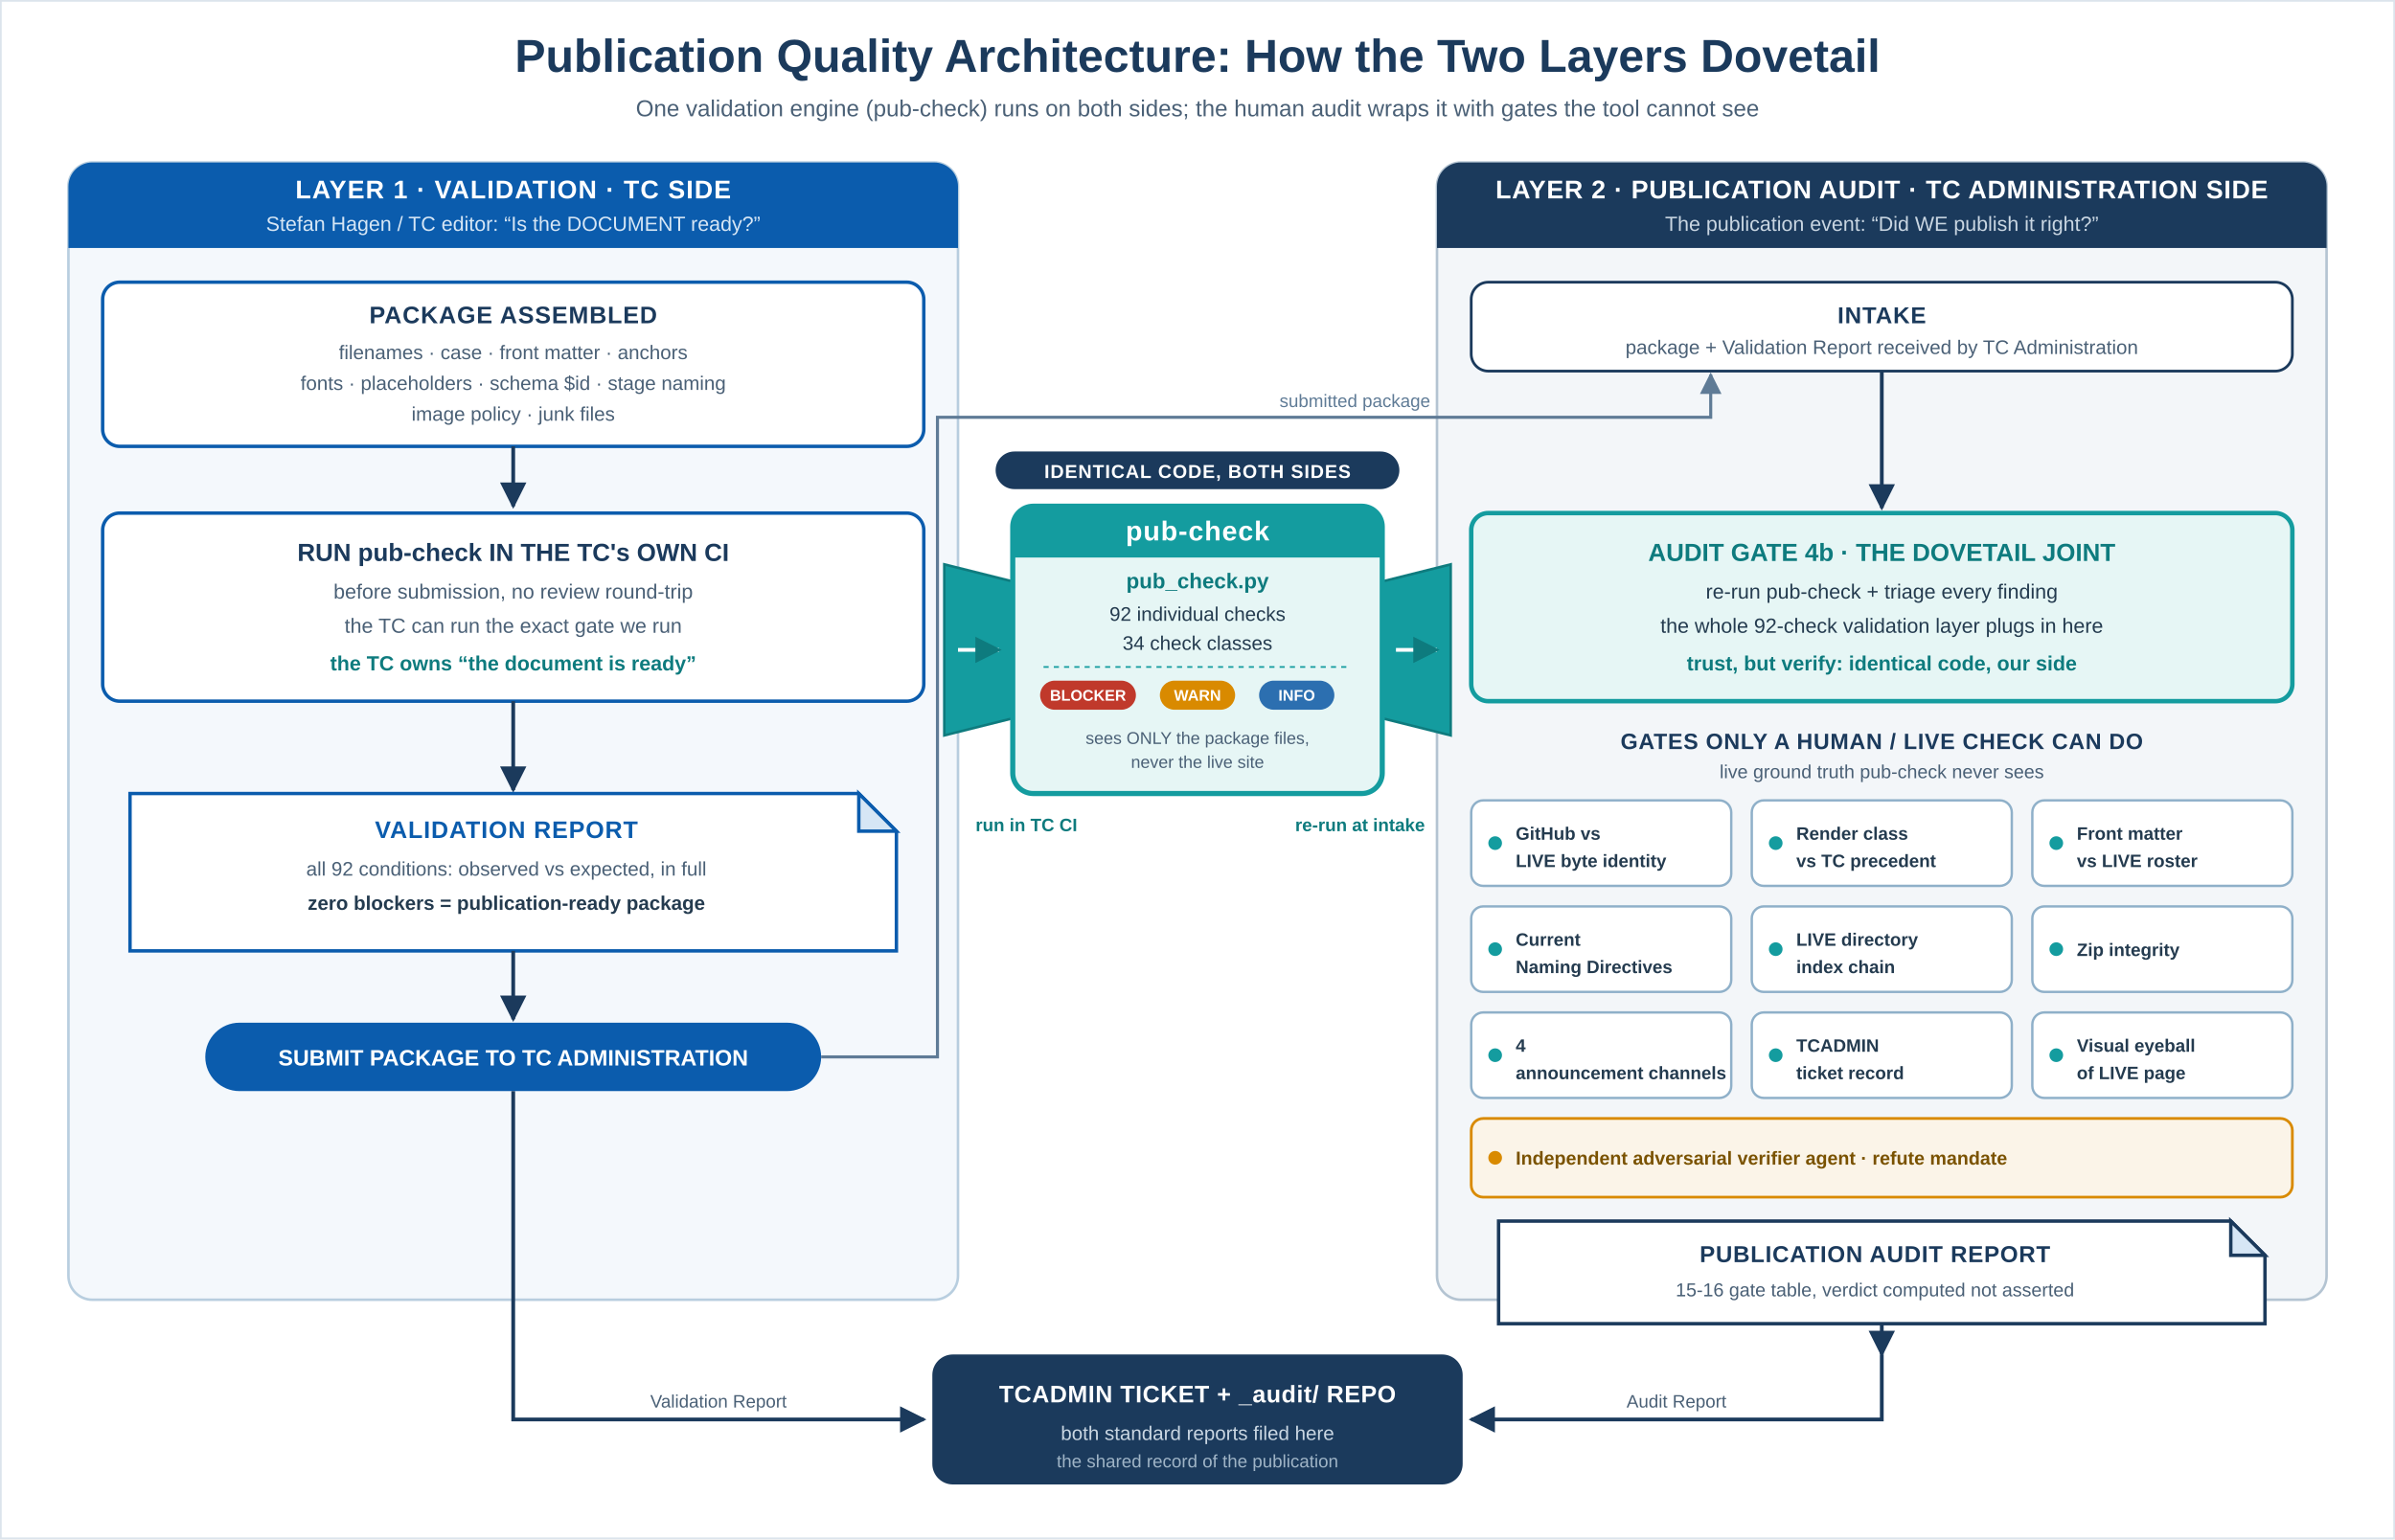
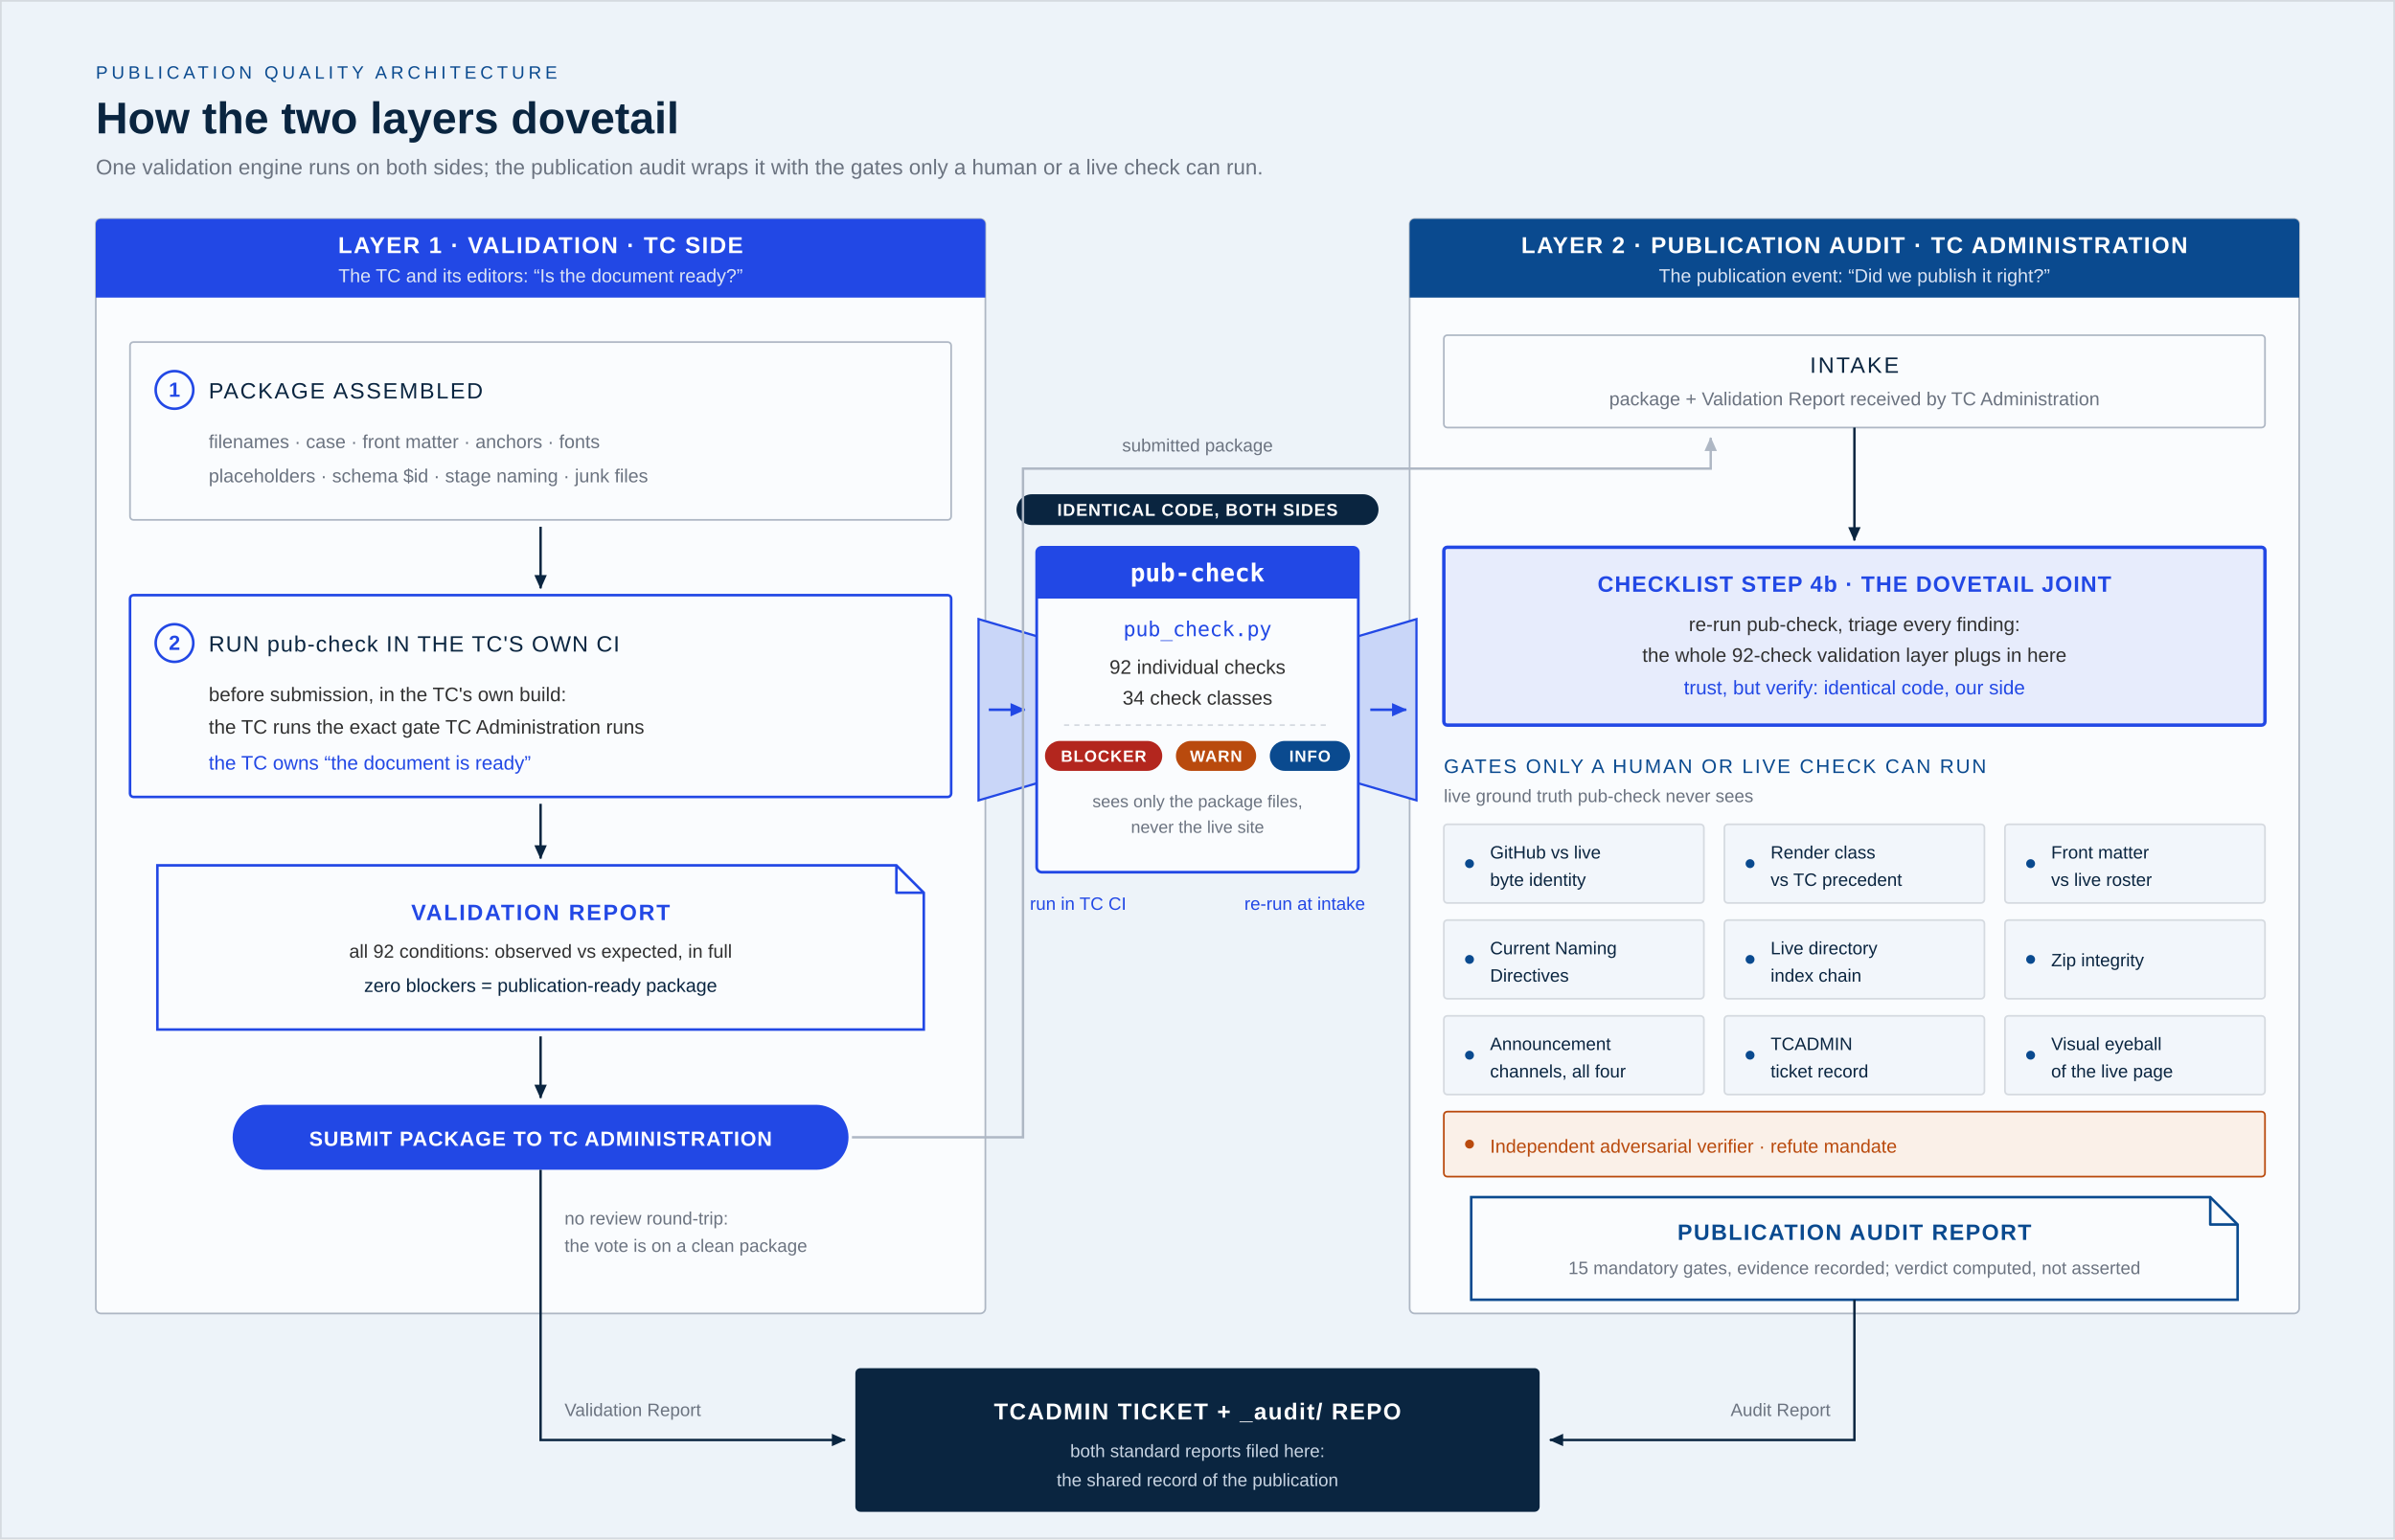
- <svg xmlns="http://www.w3.org/2000/svg" width="1400" height="900" viewBox="0 0 1400 900" font-family="Arial, Helvetica, sans-serif">
+ <svg xmlns="http://www.w3.org/2000/svg" width="1400" height="900" viewBox="0 0 1400 900" font-family="Poppins, 'Helvetica Neue', Arial, sans-serif">
  <defs>
-     <marker id="arrN" viewBox="0 0 10 10" refX="9" refY="5" markerWidth="7" markerHeight="7" orient="auto-start-reverse">
-       <path d="M0,0 L10,5 L0,10 z" fill="#1B3A5C" />
+     <marker id="aInk" viewBox="0 0 10 10" refX="8.5" refY="5" markerWidth="6.5" markerHeight="6.5" orient="auto-start-reverse">
+       <path d="M0,1 L9,5 L0,9 z" fill="#0a2540" />
    </marker>
-     <marker id="arrT" viewBox="0 0 10 10" refX="9" refY="5" markerWidth="7" markerHeight="7" orient="auto-start-reverse">
-       <path d="M0,0 L10,5 L0,10 z" fill="#0E7B7E" />
+     <marker id="aAcc" viewBox="0 0 10 10" refX="8.5" refY="5" markerWidth="6.5" markerHeight="6.5" orient="auto-start-reverse">
+       <path d="M0,1 L9,5 L0,9 z" fill="#2248e5" />
    </marker>
-     <marker id="arrB" viewBox="0 0 10 10" refX="9" refY="5" markerWidth="7" markerHeight="7" orient="auto-start-reverse">
-       <path d="M0,0 L10,5 L0,10 z" fill="#0B5CAD" />
+     <marker id="aNavy" viewBox="0 0 10 10" refX="8.5" refY="5" markerWidth="6.5" markerHeight="6.5" orient="auto-start-reverse">
+       <path d="M0,1 L9,5 L0,9 z" fill="#0a4a8f" />
    </marker>
-     <marker id="arrG" viewBox="0 0 10 10" refX="9" refY="5" markerWidth="7" markerHeight="7" orient="auto-start-reverse">
-       <path d="M0,0 L10,5 L0,10 z" fill="#B7C6D2" />
+     <marker id="aMut" viewBox="0 0 10 10" refX="8.5" refY="5" markerWidth="6.5" markerHeight="6.5" orient="auto-start-reverse">
+       <path d="M0,1 L9,5 L0,9 z" fill="#aeb7c4" />
    </marker>
-     <marker id="arrW" viewBox="0 0 10 10" refX="9" refY="5" markerWidth="7" markerHeight="7" orient="auto-start-reverse">
-       <path d="M0,0 L10,5 L0,10 z" fill="#FFFFFF" />
+     <marker id="aGood" viewBox="0 0 10 10" refX="8.5" refY="5" markerWidth="6.5" markerHeight="6.5" orient="auto-start-reverse">
+       <path d="M0,1 L9,5 L0,9 z" fill="#15803d" />
    </marker>
-     <marker id="arrSL" viewBox="0 0 10 10" refX="9" refY="5" markerWidth="7" markerHeight="7" orient="auto-start-reverse">
-       <path d="M0,0 L10,5 L0,10 z" fill="#5F7B96" />
+     <marker id="aRed" viewBox="0 0 10 10" refX="8.5" refY="5" markerWidth="6.5" markerHeight="6.5" orient="auto-start-reverse">
+       <path d="M0,1 L9,5 L0,9 z" fill="#b3261e" />
    </marker>
  </defs>
-   <rect x="0" y="0" width="1400" height="900" fill="#FFFFFF" />
-   <rect x="0.5" y="0.5" width="1399" height="899" fill="none" stroke="#DCE4EC" stroke-width="1" />
-   <text x="700.0" y="42" font-family="Arial, Helvetica, sans-serif" font-size="27" font-weight="bold" fill="#1B3A5C" text-anchor="middle">Publication Quality Architecture: How the Two Layers Dovetail</text>
-   <text x="700.0" y="68" font-family="Arial, Helvetica, sans-serif" font-size="13.5" font-weight="normal" fill="#4A6076" text-anchor="middle">One validation engine (pub-check) runs on both sides; the human audit wraps it with gates the tool cannot see</text>
-   <rect x="40" y="95" width="520" height="665" rx="14" ry="14" fill="#F4F8FC" stroke="#B8CEDF" stroke-width="1.5" />
-   <rect x="840" y="95" width="520" height="665" rx="14" ry="14" fill="#F3F6F9" stroke="#B4C4D2" stroke-width="1.5" />
-   <path d="M54,95 H546 A14,14 0 0 1 560,109 V145 H40 V109 A14,14 0 0 1 54,95 Z" fill="#0B5CAD" />
-   <text x="300" y="116" font-family="Arial, Helvetica, sans-serif" font-size="15" font-weight="bold" fill="#FFFFFF" text-anchor="middle" letter-spacing="0.6">LAYER 1  ·  VALIDATION  ·  TC SIDE</text>
-   <text x="300" y="135" font-family="Arial, Helvetica, sans-serif" font-size="12" font-weight="normal" fill="#D6E6F5" text-anchor="middle">Stefan Hagen / TC editor:  “Is the DOCUMENT ready?”</text>
-   <path d="M854,95 H1346 A14,14 0 0 1 1360,109 V145 H840 V109 A14,14 0 0 1 854,95 Z" fill="#1B3A5C" />
-   <text x="1100" y="116" font-family="Arial, Helvetica, sans-serif" font-size="15" font-weight="bold" fill="#FFFFFF" text-anchor="middle" letter-spacing="0.4">LAYER 2  ·  PUBLICATION AUDIT  ·  TC ADMINISTRATION SIDE</text>
-   <text x="1100" y="135" font-family="Arial, Helvetica, sans-serif" font-size="12" font-weight="normal" fill="#C9D6E2" text-anchor="middle">The publication event: “Did WE publish it right?”</text>
-   <rect x="60" y="165" width="480" height="96" rx="10" ry="10" fill="#FFFFFF" stroke="#0B5CAD" stroke-width="2" />
-   <text x="300" y="189" font-family="Arial, Helvetica, sans-serif" font-size="14" font-weight="bold" fill="#1B3A5C" text-anchor="middle" letter-spacing="0.5">PACKAGE ASSEMBLED</text>
-   <text x="300" y="210" font-family="Arial, Helvetica, sans-serif" font-size="11.5" font-weight="normal" fill="#4A6076" text-anchor="middle">filenames  ·  case  ·  front matter  ·  anchors</text>
-   <text x="300" y="228" font-family="Arial, Helvetica, sans-serif" font-size="11.5" font-weight="normal" fill="#4A6076" text-anchor="middle">fonts  ·  placeholders  ·  schema $id  ·  stage naming</text>
-   <text x="300" y="246" font-family="Arial, Helvetica, sans-serif" font-size="11.5" font-weight="normal" fill="#4A6076" text-anchor="middle">image policy  ·  junk files</text>
-   <line x1="300" y1="261" x2="300" y2="296" stroke="#1B3A5C" stroke-width="2.2" marker-end="url(#arrN)" />
-   <rect x="60" y="300" width="480" height="110" rx="10" ry="10" fill="#FFFFFF" stroke="#0B5CAD" stroke-width="2" />
-   <text x="300" y="328" font-family="Arial, Helvetica, sans-serif" font-size="14.5" font-weight="bold" fill="#1B3A5C" text-anchor="middle">RUN pub-check IN THE TC's OWN CI</text>
-   <text x="300" y="350" font-family="Arial, Helvetica, sans-serif" font-size="12" font-weight="normal" fill="#4A6076" text-anchor="middle">before submission, no review round-trip</text>
-   <text x="300" y="370" font-family="Arial, Helvetica, sans-serif" font-size="12" font-weight="normal" fill="#4A6076" text-anchor="middle">the TC can run the exact gate we run</text>
-   <text x="300" y="392" font-family="Arial, Helvetica, sans-serif" font-size="12" font-weight="bold" fill="#0E7B7E" text-anchor="middle">the TC owns “the document is ready”</text>
-   <line x1="300" y1="410" x2="300" y2="462" stroke="#1B3A5C" stroke-width="2.2" marker-end="url(#arrN)" />
-   <path d="M76,464 H502 L524,486 V556 H76 Z" fill="#FFFFFF" stroke="#0B5CAD" stroke-width="2" />
-   <path d="M502,464 L524,486 H502 Z" fill="#D6E6F5" stroke="#0B5CAD" stroke-width="2" />
-   <text x="296" y="490" font-family="Arial, Helvetica, sans-serif" font-size="14" font-weight="bold" fill="#0B5CAD" text-anchor="middle" letter-spacing="0.5">VALIDATION REPORT</text>
-   <text x="296" y="512" font-family="Arial, Helvetica, sans-serif" font-size="11.5" font-weight="normal" fill="#4A6076" text-anchor="middle">all 92 conditions: observed vs expected, in full</text>
-   <text x="296" y="532" font-family="Arial, Helvetica, sans-serif" font-size="11.5" font-weight="bold" fill="#243B4F" text-anchor="middle">zero blockers  =  publication-ready package</text>
-   <line x1="300" y1="556" x2="300" y2="596" stroke="#1B3A5C" stroke-width="2.2" marker-end="url(#arrN)" />
-   <rect x="120" y="598" width="360" height="40" rx="20" ry="20" fill="#0B5CAD" />
-   <text x="300" y="623" font-family="Arial, Helvetica, sans-serif" font-size="13" font-weight="bold" fill="#FFFFFF" text-anchor="middle">SUBMIT PACKAGE TO TC ADMINISTRATION</text>
-   <rect x="860" y="165" width="480" height="52" rx="10" ry="10" fill="#FFFFFF" stroke="#1B3A5C" stroke-width="1.6" />
-   <text x="1100" y="189" font-family="Arial, Helvetica, sans-serif" font-size="13.5" font-weight="bold" fill="#1B3A5C" text-anchor="middle" letter-spacing="0.5">INTAKE</text>
-   <text x="1100" y="207" font-family="Arial, Helvetica, sans-serif" font-size="11.5" font-weight="normal" fill="#4A6076" text-anchor="middle">package + Validation Report received by TC Administration</text>
-   <line x1="1100" y1="217" x2="1100" y2="297" stroke="#1B3A5C" stroke-width="2.2" marker-end="url(#arrN)" />
-   <rect x="860" y="300" width="480" height="110" rx="10" ry="10" fill="#E6F6F5" stroke="#149C9F" stroke-width="2.6" />
-   <text x="1100" y="328" font-family="Arial, Helvetica, sans-serif" font-size="14.5" font-weight="bold" fill="#0E7B7E" text-anchor="middle">AUDIT GATE 4b  ·  THE DOVETAIL JOINT</text>
-   <text x="1100" y="350" font-family="Arial, Helvetica, sans-serif" font-size="12" font-weight="normal" fill="#243B4F" text-anchor="middle">re-run pub-check + triage every finding</text>
-   <text x="1100" y="370" font-family="Arial, Helvetica, sans-serif" font-size="12" font-weight="normal" fill="#243B4F" text-anchor="middle">the whole 92-check validation layer plugs in here</text>
-   <text x="1100" y="392" font-family="Arial, Helvetica, sans-serif" font-size="12" font-weight="bold" fill="#0E7B7E" text-anchor="middle">trust, but verify:  identical code, our side</text>
-   <text x="1100" y="438" font-family="Arial, Helvetica, sans-serif" font-size="13" font-weight="bold" fill="#1B3A5C" text-anchor="middle" letter-spacing="0.4">GATES ONLY A HUMAN / LIVE CHECK CAN DO</text>
-   <text x="1100" y="455" font-family="Arial, Helvetica, sans-serif" font-size="11" font-weight="normal" fill="#4A6076" text-anchor="middle">live ground truth pub-check never sees</text>
-   <rect x="860" y="468" width="152" height="50" rx="7" ry="7" fill="#FFFFFF" stroke="#8FB0C9" stroke-width="1.4" />
-   <circle cx="874" cy="493.0" r="4" fill="#149C9F" />
-   <text x="886" y="491.0" font-family="Arial, Helvetica, sans-serif" font-size="10.5" font-weight="bold" fill="#243B4F" text-anchor="start">GitHub vs</text>
-   <text x="886" y="507.0" font-family="Arial, Helvetica, sans-serif" font-size="10.5" font-weight="bold" fill="#243B4F" text-anchor="start">LIVE byte identity</text>
-   <rect x="1024" y="468" width="152" height="50" rx="7" ry="7" fill="#FFFFFF" stroke="#8FB0C9" stroke-width="1.4" />
-   <circle cx="1038" cy="493.0" r="4" fill="#149C9F" />
-   <text x="1050" y="491.0" font-family="Arial, Helvetica, sans-serif" font-size="10.5" font-weight="bold" fill="#243B4F" text-anchor="start">Render class</text>
-   <text x="1050" y="507.0" font-family="Arial, Helvetica, sans-serif" font-size="10.5" font-weight="bold" fill="#243B4F" text-anchor="start">vs TC precedent</text>
-   <rect x="1188" y="468" width="152" height="50" rx="7" ry="7" fill="#FFFFFF" stroke="#8FB0C9" stroke-width="1.4" />
-   <circle cx="1202" cy="493.0" r="4" fill="#149C9F" />
-   <text x="1214" y="491.0" font-family="Arial, Helvetica, sans-serif" font-size="10.5" font-weight="bold" fill="#243B4F" text-anchor="start">Front matter</text>
-   <text x="1214" y="507.0" font-family="Arial, Helvetica, sans-serif" font-size="10.5" font-weight="bold" fill="#243B4F" text-anchor="start">vs LIVE roster</text>
-   <rect x="860" y="530" width="152" height="50" rx="7" ry="7" fill="#FFFFFF" stroke="#8FB0C9" stroke-width="1.4" />
-   <circle cx="874" cy="555.0" r="4" fill="#149C9F" />
-   <text x="886" y="553.0" font-family="Arial, Helvetica, sans-serif" font-size="10.5" font-weight="bold" fill="#243B4F" text-anchor="start">Current</text>
-   <text x="886" y="569.0" font-family="Arial, Helvetica, sans-serif" font-size="10.5" font-weight="bold" fill="#243B4F" text-anchor="start">Naming Directives</text>
-   <rect x="1024" y="530" width="152" height="50" rx="7" ry="7" fill="#FFFFFF" stroke="#8FB0C9" stroke-width="1.4" />
-   <circle cx="1038" cy="555.0" r="4" fill="#149C9F" />
-   <text x="1050" y="553.0" font-family="Arial, Helvetica, sans-serif" font-size="10.5" font-weight="bold" fill="#243B4F" text-anchor="start">LIVE directory</text>
-   <text x="1050" y="569.0" font-family="Arial, Helvetica, sans-serif" font-size="10.5" font-weight="bold" fill="#243B4F" text-anchor="start">index chain</text>
-   <rect x="1188" y="530" width="152" height="50" rx="7" ry="7" fill="#FFFFFF" stroke="#8FB0C9" stroke-width="1.4" />
-   <circle cx="1202" cy="555.0" r="4" fill="#149C9F" />
-   <text x="1214" y="559.0" font-family="Arial, Helvetica, sans-serif" font-size="10.5" font-weight="bold" fill="#243B4F" text-anchor="start">Zip integrity</text>
-   <rect x="860" y="592" width="152" height="50" rx="7" ry="7" fill="#FFFFFF" stroke="#8FB0C9" stroke-width="1.4" />
-   <circle cx="874" cy="617.0" r="4" fill="#149C9F" />
-   <text x="886" y="615.0" font-family="Arial, Helvetica, sans-serif" font-size="10.5" font-weight="bold" fill="#243B4F" text-anchor="start">4</text>
-   <text x="886" y="631.0" font-family="Arial, Helvetica, sans-serif" font-size="10.5" font-weight="bold" fill="#243B4F" text-anchor="start">announcement channels</text>
-   <rect x="1024" y="592" width="152" height="50" rx="7" ry="7" fill="#FFFFFF" stroke="#8FB0C9" stroke-width="1.4" />
-   <circle cx="1038" cy="617.0" r="4" fill="#149C9F" />
-   <text x="1050" y="615.0" font-family="Arial, Helvetica, sans-serif" font-size="10.5" font-weight="bold" fill="#243B4F" text-anchor="start">TCADMIN</text>
-   <text x="1050" y="631.0" font-family="Arial, Helvetica, sans-serif" font-size="10.5" font-weight="bold" fill="#243B4F" text-anchor="start">ticket record</text>
-   <rect x="1188" y="592" width="152" height="50" rx="7" ry="7" fill="#FFFFFF" stroke="#8FB0C9" stroke-width="1.4" />
-   <circle cx="1202" cy="617.0" r="4" fill="#149C9F" />
-   <text x="1214" y="615.0" font-family="Arial, Helvetica, sans-serif" font-size="10.5" font-weight="bold" fill="#243B4F" text-anchor="start">Visual eyeball</text>
-   <text x="1214" y="631.0" font-family="Arial, Helvetica, sans-serif" font-size="10.5" font-weight="bold" fill="#243B4F" text-anchor="start">of LIVE page</text>
-   <rect x="860" y="654" width="480" height="46" rx="7" ry="7" fill="#FBF4E8" stroke="#D98A00" stroke-width="1.6" />
-   <circle cx="874" cy="677.0" r="4" fill="#D98A00" />
-   <text x="886" y="681.0" font-family="Arial, Helvetica, sans-serif" font-size="11" font-weight="bold" fill="#7A5200" text-anchor="start">Independent adversarial verifier agent  ·  refute mandate</text>
-   <path d="M876,714 H1304 L1324,734 V774 H876 Z" fill="#FFFFFF" stroke="#1B3A5C" stroke-width="2" />
-   <path d="M1304,714 L1324,734 H1304 Z" fill="#D6E6F5" stroke="#1B3A5C" stroke-width="2" />
-   <text x="1096" y="738" font-family="Arial, Helvetica, sans-serif" font-size="13.5" font-weight="bold" fill="#1B3A5C" text-anchor="middle" letter-spacing="0.4">PUBLICATION AUDIT REPORT</text>
-   <text x="1096" y="758" font-family="Arial, Helvetica, sans-serif" font-size="11" font-weight="normal" fill="#4A6076" text-anchor="middle">15-16 gate table, verdict computed not asserted</text>
-   <line x1="1100" y1="774" x2="1100" y2="792" stroke="#1B3A5C" stroke-width="2.2" marker-end="url(#arrN)" />
-   <polygon points="592,340 552,330 552,430 592,420" fill="#149C9F" stroke="#0E7B7E" stroke-width="1.5" />
-   <polygon points="808,340 848,330 848,430 808,420" fill="#149C9F" stroke="#0E7B7E" stroke-width="1.5" />
-   <line x1="560" y1="380.0" x2="584" y2="380.0" stroke="#FFFFFF" stroke-width="2.2" marker-end="url(#arrT)" />
-   <line x1="816" y1="380.0" x2="840" y2="380.0" stroke="#FFFFFF" stroke-width="2.2" marker-end="url(#arrT)" />
-   <rect x="592" y="296" width="216" height="168" rx="12" ry="12" fill="#E6F6F5" stroke="#149C9F" stroke-width="3" />
-   <path d="M604,296 H796 A12,12 0 0 1 808,308 V326 H592 V308 A12,12 0 0 1 604,296 Z" fill="#149C9F" />
-   <text x="700.0" y="316" font-family="Arial, Helvetica, sans-serif" font-size="16" font-weight="bold" fill="#FFFFFF" text-anchor="middle" letter-spacing="0.5">pub-check</text>
-   <text x="700.0" y="344" font-family="Arial, Helvetica, sans-serif" font-size="12.5" font-weight="bold" fill="#0E7B7E" text-anchor="middle">pub_check.py</text>
-   <text x="700.0" y="363" font-family="Arial, Helvetica, sans-serif" font-size="11.5" font-weight="normal" fill="#243B4F" text-anchor="middle">92 individual checks</text>
-   <text x="700.0" y="380" font-family="Arial, Helvetica, sans-serif" font-size="11.5" font-weight="normal" fill="#243B4F" text-anchor="middle">34 check classes</text>
-   <line x1="610" y1="390" x2="790" y2="390" stroke="#149C9F" stroke-width="1" stroke-dasharray="3 3" />
-   <rect x="608.0" y="398" width="56" height="17" rx="8.5" ry="8.5" fill="#C0392B" />
-   <text x="636.0" y="409.7" font-family="Arial, Helvetica, sans-serif" font-size="9" font-weight="bold" fill="#FFFFFF" text-anchor="middle">BLOCKER</text>
-   <rect x="678.0" y="398" width="44" height="17" rx="8.5" ry="8.5" fill="#D98A00" />
-   <text x="700.0" y="409.7" font-family="Arial, Helvetica, sans-serif" font-size="9" font-weight="bold" fill="#FFFFFF" text-anchor="middle">WARN</text>
-   <rect x="736.0" y="398" width="44" height="17" rx="8.5" ry="8.5" fill="#2C6FB0" />
-   <text x="758.0" y="409.7" font-family="Arial, Helvetica, sans-serif" font-size="9" font-weight="bold" fill="#FFFFFF" text-anchor="middle">INFO</text>
-   <text x="700.0" y="435" font-family="Arial, Helvetica, sans-serif" font-size="10" font-weight="normal" fill="#4A6076" text-anchor="middle">sees ONLY the package files,</text>
-   <text x="700.0" y="449" font-family="Arial, Helvetica, sans-serif" font-size="10" font-weight="normal" fill="#4A6076" text-anchor="middle">never the live site</text>
-   <rect x="582.0" y="264" width="236" height="22" rx="11" ry="11" fill="#1B3A5C" />
-   <text x="700.0" y="279.5" font-family="Arial, Helvetica, sans-serif" font-size="11" font-weight="bold" fill="#FFFFFF" text-anchor="middle" letter-spacing="0.5">IDENTICAL CODE, BOTH SIDES</text>
-   <text x="600" y="486" font-family="Arial, Helvetica, sans-serif" font-size="10.5" font-weight="bold" fill="#0E7B7E" text-anchor="middle">run in TC CI</text>
-   <text x="795" y="486" font-family="Arial, Helvetica, sans-serif" font-size="10.5" font-weight="bold" fill="#0E7B7E" text-anchor="middle">re-run at intake</text>
-   <path d="M480,618 H548 V244 H1000 V219" fill="none" stroke="#5F7B96" stroke-width="1.8" marker-end="url(#arrSL)" />
-   <text x="792" y="238" font-family="Arial, Helvetica, sans-serif" font-size="10.5" font-weight="normal" fill="#5F7B96" text-anchor="middle">submitted package</text>
-   <rect x="545" y="792" width="310" height="76" rx="12" ry="12" fill="#1B3A5C" />
-   <text x="700" y="820" font-family="Arial, Helvetica, sans-serif" font-size="14" font-weight="bold" fill="#FFFFFF" text-anchor="middle" letter-spacing="0.3">TCADMIN TICKET  +  _audit/  REPO</text>
-   <text x="700" y="842" font-family="Arial, Helvetica, sans-serif" font-size="11.5" font-weight="normal" fill="#C9D6E2" text-anchor="middle">both standard reports filed here</text>
-   <text x="700" y="858" font-family="Arial, Helvetica, sans-serif" font-size="10.5" font-weight="normal" fill="#9FB4C6" text-anchor="middle">the shared record of the publication</text>
-   <path d="M300,638 V830 H540" fill="none" stroke="#1B3A5C" stroke-width="2.2" marker-end="url(#arrN)" />
-   <path d="M1100,792 V830 H860" fill="none" stroke="#1B3A5C" stroke-width="2.2" marker-end="url(#arrN)" />
-   <text x="420" y="823" font-family="Arial, Helvetica, sans-serif" font-size="10.5" font-weight="normal" fill="#4A6076" text-anchor="middle">Validation Report</text>
-   <text x="980" y="823" font-family="Arial, Helvetica, sans-serif" font-size="10.5" font-weight="normal" fill="#4A6076" text-anchor="middle">Audit Report</text>
+   <rect width="1400" height="900" fill="#edf3f9" />
+   <rect x="0.5" y="0.5" width="1399" height="899" fill="none" stroke="#d5dae0" stroke-width="1" />
+   <text x="56" y="46" font-family="Poppins, 'Helvetica Neue', Arial, sans-serif" font-size="10.5" font-weight="500" fill="#0a4a8f" text-anchor="start" letter-spacing="2.2">PUBLICATION QUALITY ARCHITECTURE</text>
+   <text x="56" y="78" font-family="Poppins, 'Helvetica Neue', Arial, sans-serif" font-size="26" font-weight="700" fill="#0a2540" text-anchor="start">How the two layers dovetail</text>
+   <text x="56" y="102" font-family="Poppins, 'Helvetica Neue', Arial, sans-serif" font-size="12.5" font-weight="400" fill="#6b7380" text-anchor="start">One validation engine runs on both sides; the publication audit wraps it with the gates only a human or a live check can run.</text>
+   <rect x="56" y="128" width="520" height="640" rx="3" ry="3" fill="#fafcfe" stroke="#aeb7c4" stroke-width="1" />
+   <path d="M59,128 H573 A3,3 0 0 1 576,131 V174 H56 V131 A3,3 0 0 1 59,128 Z" fill="#2248e5" />
+   <text x="316.0" y="148" font-family="Poppins, 'Helvetica Neue', Arial, sans-serif" font-size="13.5" font-weight="700" fill="#ffffff" text-anchor="middle" letter-spacing="0.8">LAYER 1 · VALIDATION · TC SIDE</text>
+   <text x="316.0" y="165" font-family="Poppins, 'Helvetica Neue', Arial, sans-serif" font-size="11" font-weight="400" fill="#dbe4f4" text-anchor="middle">The TC and its editors: “Is the document ready?”</text>
+   <rect x="824" y="128" width="520" height="640" rx="3" ry="3" fill="#fafcfe" stroke="#aeb7c4" stroke-width="1" />
+   <path d="M827,128 H1341 A3,3 0 0 1 1344,131 V174 H824 V131 A3,3 0 0 1 827,128 Z" fill="#0a4a8f" />
+   <text x="1084.0" y="148" font-family="Poppins, 'Helvetica Neue', Arial, sans-serif" font-size="13.5" font-weight="700" fill="#ffffff" text-anchor="middle" letter-spacing="0.8">LAYER 2 · PUBLICATION AUDIT · TC ADMINISTRATION</text>
+   <text x="1084.0" y="165" font-family="Poppins, 'Helvetica Neue', Arial, sans-serif" font-size="11" font-weight="400" fill="#dbe4f4" text-anchor="middle">The publication event: “Did we publish it right?”</text>
+   <rect x="76" y="200" width="480" height="104" rx="2" ry="2" fill="#fafcfe" stroke="#aeb7c4" stroke-width="1" />
+   <circle cx="102" cy="228" r="11" fill="none" stroke="#2248e5" stroke-width="1.5" />
+   <text x="102" y="232" font-family="Poppins, 'Helvetica Neue', Arial, sans-serif" font-size="12" font-weight="700" fill="#2248e5" text-anchor="middle">1</text>
+   <text x="122" y="233" font-family="Poppins, 'Helvetica Neue', Arial, sans-serif" font-size="13" font-weight="500" fill="#0a2540" text-anchor="start" letter-spacing="1.0">PACKAGE ASSEMBLED</text>
+   <text x="122" y="262" font-family="Poppins, 'Helvetica Neue', Arial, sans-serif" font-size="11" font-weight="400" fill="#6b7380" text-anchor="start">filenames · case · front matter · anchors · fonts</text>
+   <text x="122" y="282" font-family="Poppins, 'Helvetica Neue', Arial, sans-serif" font-size="11" font-weight="400" fill="#6b7380" text-anchor="start">placeholders · schema $id · stage naming · junk files</text>
+   <line x1="316.0" y1="308" x2="316.0" y2="344" stroke="#0a2540" stroke-width="1.4" marker-end="url(#aInk)" />
+   <rect x="76" y="348" width="480" height="118" rx="2" ry="2" fill="#fafcfe" stroke="#2248e5" stroke-width="1.5" />
+   <circle cx="102" cy="376" r="11" fill="none" stroke="#2248e5" stroke-width="1.5" />
+   <text x="102" y="380" font-family="Poppins, 'Helvetica Neue', Arial, sans-serif" font-size="12" font-weight="700" fill="#2248e5" text-anchor="middle">2</text>
+   <text x="122" y="381" font-family="Poppins, 'Helvetica Neue', Arial, sans-serif" font-size="13" font-weight="500" fill="#0a2540" text-anchor="start" letter-spacing="0.6">RUN pub-check IN THE TC'S OWN CI</text>
+   <text x="122" y="410" font-family="Poppins, 'Helvetica Neue', Arial, sans-serif" font-size="11.5" font-weight="400" fill="#313131" text-anchor="start">before submission, in the TC's own build:</text>
+   <text x="122" y="429" font-family="Poppins, 'Helvetica Neue', Arial, sans-serif" font-size="11.5" font-weight="400" fill="#313131" text-anchor="start">the TC runs the exact gate TC Administration runs</text>
+   <text x="122" y="450" font-family="Poppins, 'Helvetica Neue', Arial, sans-serif" font-size="11.5" font-weight="500" fill="#2248e5" text-anchor="start">the TC owns “the document is ready”</text>
+   <line x1="316.0" y1="470" x2="316.0" y2="502" stroke="#0a2540" stroke-width="1.4" marker-end="url(#aInk)" />
+   <path d="M92,506 H524 L540,522 V602 H92 Z" fill="#fafcfe" stroke="#2248e5" stroke-width="1.5" />
+   <path d="M524,506 V522 H540" fill="none" stroke="#2248e5" stroke-width="1.5" stroke-linejoin="round" />
+   <text x="316.0" y="538" font-family="Poppins, 'Helvetica Neue', Arial, sans-serif" font-size="13" font-weight="700" fill="#2248e5" text-anchor="middle" letter-spacing="1.0">VALIDATION REPORT</text>
+   <text x="316.0" y="560" font-family="Poppins, 'Helvetica Neue', Arial, sans-serif" font-size="11" font-weight="400" fill="#313131" text-anchor="middle">all 92 conditions: observed vs expected, in full</text>
+   <text x="316.0" y="580" font-family="Poppins, 'Helvetica Neue', Arial, sans-serif" font-size="11" font-weight="500" fill="#0a2540" text-anchor="middle">zero blockers = publication-ready package</text>
+   <line x1="316.0" y1="606" x2="316.0" y2="642" stroke="#0a2540" stroke-width="1.4" marker-end="url(#aInk)" />
+   <rect x="136.0" y="646" width="360" height="38" rx="19" ry="19" fill="#2248e5" />
+   <text x="316.0" y="670" font-family="Poppins, 'Helvetica Neue', Arial, sans-serif" font-size="12" font-weight="700" fill="#ffffff" text-anchor="middle" letter-spacing="0.5">SUBMIT PACKAGE TO TC ADMINISTRATION</text>
+   <text x="330.0" y="716" font-family="Poppins, 'Helvetica Neue', Arial, sans-serif" font-size="10.5" font-weight="400" fill="#6b7380" text-anchor="start">no review round-trip:</text>
+   <text x="330.0" y="732" font-family="Poppins, 'Helvetica Neue', Arial, sans-serif" font-size="10.5" font-weight="400" fill="#6b7380" text-anchor="start">the vote is on a clean package</text>
+   <rect x="844" y="196" width="480" height="54" rx="2" ry="2" fill="#fafcfe" stroke="#aeb7c4" stroke-width="1" />
+   <text x="1084.0" y="218" font-family="Poppins, 'Helvetica Neue', Arial, sans-serif" font-size="13" font-weight="500" fill="#0a2540" text-anchor="middle" letter-spacing="1.2">INTAKE</text>
+   <text x="1084.0" y="237" font-family="Poppins, 'Helvetica Neue', Arial, sans-serif" font-size="11" font-weight="400" fill="#6b7380" text-anchor="middle">package + Validation Report received by TC Administration</text>
+   <line x1="1084.0" y1="250" x2="1084.0" y2="316" stroke="#0a2540" stroke-width="1.4" marker-end="url(#aInk)" />
+   <rect x="844" y="320" width="480" height="104" rx="2" ry="2" fill="#e7ecfc" stroke="#2248e5" stroke-width="2" />
+   <text x="1084.0" y="346" font-family="Poppins, 'Helvetica Neue', Arial, sans-serif" font-size="13" font-weight="700" fill="#2248e5" text-anchor="middle" letter-spacing="0.6">CHECKLIST STEP 4b · THE DOVETAIL JOINT</text>
+   <text x="1084.0" y="369" font-family="Poppins, 'Helvetica Neue', Arial, sans-serif" font-size="11.5" font-weight="400" fill="#313131" text-anchor="middle">re-run pub-check, triage every finding:</text>
+   <text x="1084.0" y="387" font-family="Poppins, 'Helvetica Neue', Arial, sans-serif" font-size="11.5" font-weight="400" fill="#313131" text-anchor="middle">the whole 92-check validation layer plugs in here</text>
+   <text x="1084.0" y="406" font-family="Poppins, 'Helvetica Neue', Arial, sans-serif" font-size="11.5" font-weight="500" fill="#2248e5" text-anchor="middle">trust, but verify: identical code, our side</text>
+   <text x="844" y="452" font-family="Poppins, 'Helvetica Neue', Arial, sans-serif" font-size="11.5" font-weight="500" fill="#0a4a8f" text-anchor="start" letter-spacing="1.1">GATES ONLY A HUMAN OR LIVE CHECK CAN RUN</text>
+   <text x="844" y="469" font-family="Poppins, 'Helvetica Neue', Arial, sans-serif" font-size="10.5" font-weight="400" fill="#6b7380" text-anchor="start">live ground truth pub-check never sees</text>
+   <rect x="844" y="482" width="152" height="46" rx="2" ry="2" fill="#f2f6fb" stroke="#d5dae0" stroke-width="1" />
+   <circle cx="859" cy="505.0" r="2.6" fill="#0a4a8f" />
+   <text x="871" y="502.0" font-family="Poppins, 'Helvetica Neue', Arial, sans-serif" font-size="10.5" font-weight="500" fill="#0a2540" text-anchor="start">GitHub vs live</text>
+   <text x="871" y="518.0" font-family="Poppins, 'Helvetica Neue', Arial, sans-serif" font-size="10.5" font-weight="500" fill="#0a2540" text-anchor="start">byte identity</text>
+   <rect x="1008" y="482" width="152" height="46" rx="2" ry="2" fill="#f2f6fb" stroke="#d5dae0" stroke-width="1" />
+   <circle cx="1023" cy="505.0" r="2.6" fill="#0a4a8f" />
+   <text x="1035" y="502.0" font-family="Poppins, 'Helvetica Neue', Arial, sans-serif" font-size="10.5" font-weight="500" fill="#0a2540" text-anchor="start">Render class</text>
+   <text x="1035" y="518.0" font-family="Poppins, 'Helvetica Neue', Arial, sans-serif" font-size="10.5" font-weight="500" fill="#0a2540" text-anchor="start">vs TC precedent</text>
+   <rect x="1172" y="482" width="152" height="46" rx="2" ry="2" fill="#f2f6fb" stroke="#d5dae0" stroke-width="1" />
+   <circle cx="1187" cy="505.0" r="2.6" fill="#0a4a8f" />
+   <text x="1199" y="502.0" font-family="Poppins, 'Helvetica Neue', Arial, sans-serif" font-size="10.5" font-weight="500" fill="#0a2540" text-anchor="start">Front matter</text>
+   <text x="1199" y="518.0" font-family="Poppins, 'Helvetica Neue', Arial, sans-serif" font-size="10.5" font-weight="500" fill="#0a2540" text-anchor="start">vs live roster</text>
+   <rect x="844" y="538" width="152" height="46" rx="2" ry="2" fill="#f2f6fb" stroke="#d5dae0" stroke-width="1" />
+   <circle cx="859" cy="561.0" r="2.6" fill="#0a4a8f" />
+   <text x="871" y="558.0" font-family="Poppins, 'Helvetica Neue', Arial, sans-serif" font-size="10.5" font-weight="500" fill="#0a2540" text-anchor="start">Current Naming</text>
+   <text x="871" y="574.0" font-family="Poppins, 'Helvetica Neue', Arial, sans-serif" font-size="10.5" font-weight="500" fill="#0a2540" text-anchor="start">Directives</text>
+   <rect x="1008" y="538" width="152" height="46" rx="2" ry="2" fill="#f2f6fb" stroke="#d5dae0" stroke-width="1" />
+   <circle cx="1023" cy="561.0" r="2.6" fill="#0a4a8f" />
+   <text x="1035" y="558.0" font-family="Poppins, 'Helvetica Neue', Arial, sans-serif" font-size="10.5" font-weight="500" fill="#0a2540" text-anchor="start">Live directory</text>
+   <text x="1035" y="574.0" font-family="Poppins, 'Helvetica Neue', Arial, sans-serif" font-size="10.5" font-weight="500" fill="#0a2540" text-anchor="start">index chain</text>
+   <rect x="1172" y="538" width="152" height="46" rx="2" ry="2" fill="#f2f6fb" stroke="#d5dae0" stroke-width="1" />
+   <circle cx="1187" cy="561.0" r="2.6" fill="#0a4a8f" />
+   <text x="1199" y="565.0" font-family="Poppins, 'Helvetica Neue', Arial, sans-serif" font-size="10.5" font-weight="500" fill="#0a2540" text-anchor="start">Zip integrity</text>
+   <rect x="844" y="594" width="152" height="46" rx="2" ry="2" fill="#f2f6fb" stroke="#d5dae0" stroke-width="1" />
+   <circle cx="859" cy="617.0" r="2.6" fill="#0a4a8f" />
+   <text x="871" y="614.0" font-family="Poppins, 'Helvetica Neue', Arial, sans-serif" font-size="10.5" font-weight="500" fill="#0a2540" text-anchor="start">Announcement</text>
+   <text x="871" y="630.0" font-family="Poppins, 'Helvetica Neue', Arial, sans-serif" font-size="10.5" font-weight="500" fill="#0a2540" text-anchor="start">channels, all four</text>
+   <rect x="1008" y="594" width="152" height="46" rx="2" ry="2" fill="#f2f6fb" stroke="#d5dae0" stroke-width="1" />
+   <circle cx="1023" cy="617.0" r="2.6" fill="#0a4a8f" />
+   <text x="1035" y="614.0" font-family="Poppins, 'Helvetica Neue', Arial, sans-serif" font-size="10.5" font-weight="500" fill="#0a2540" text-anchor="start">TCADMIN</text>
+   <text x="1035" y="630.0" font-family="Poppins, 'Helvetica Neue', Arial, sans-serif" font-size="10.5" font-weight="500" fill="#0a2540" text-anchor="start">ticket record</text>
+   <rect x="1172" y="594" width="152" height="46" rx="2" ry="2" fill="#f2f6fb" stroke="#d5dae0" stroke-width="1" />
+   <circle cx="1187" cy="617.0" r="2.6" fill="#0a4a8f" />
+   <text x="1199" y="614.0" font-family="Poppins, 'Helvetica Neue', Arial, sans-serif" font-size="10.5" font-weight="500" fill="#0a2540" text-anchor="start">Visual eyeball</text>
+   <text x="1199" y="630.0" font-family="Poppins, 'Helvetica Neue', Arial, sans-serif" font-size="10.5" font-weight="500" fill="#0a2540" text-anchor="start">of the live page</text>
+   <rect x="844" y="650" width="480" height="38" rx="2" ry="2" fill="#faf0e8" stroke="#b94a0d" stroke-width="1" />
+   <circle cx="859" cy="669" r="2.6" fill="#b94a0d" />
+   <text x="871" y="674" font-family="Poppins, 'Helvetica Neue', Arial, sans-serif" font-size="11" font-weight="500" fill="#b94a0d" text-anchor="start">Independent adversarial verifier · refute mandate</text>
+   <path d="M860,700 H1292 L1308,716 V760 H860 Z" fill="#fafcfe" stroke="#0a4a8f" stroke-width="1.5" />
+   <path d="M1292,700 V716 H1308" fill="none" stroke="#0a4a8f" stroke-width="1.5" stroke-linejoin="round" />
+   <text x="1084.0" y="725" font-family="Poppins, 'Helvetica Neue', Arial, sans-serif" font-size="13" font-weight="700" fill="#0a4a8f" text-anchor="middle" letter-spacing="0.8">PUBLICATION AUDIT REPORT</text>
+   <text x="1084.0" y="745" font-family="Poppins, 'Helvetica Neue', Arial, sans-serif" font-size="10.5" font-weight="400" fill="#6b7380" text-anchor="middle">15 mandatory gates, evidence recorded; verdict computed, not asserted</text>
+   <polygon points="606,372 572,362 572,468 606,458" fill="#c9d6f8" stroke="#2248e5" stroke-width="1.3" />
+   <polygon points="794,372 828,362 828,468 794,458" fill="#c9d6f8" stroke="#2248e5" stroke-width="1.3" />
+   <line x1="578" y1="415.0" x2="599" y2="415.0" stroke="#2248e5" stroke-width="1.5" marker-end="url(#aAcc)" />
+   <line x1="801" y1="415.0" x2="822" y2="415.0" stroke="#2248e5" stroke-width="1.5" marker-end="url(#aAcc)" />
+   <rect x="606" y="320" width="188" height="190" rx="3" ry="3" fill="#fafcfe" stroke="#2248e5" stroke-width="1.6" />
+   <path d="M609,320 H791 A3,3 0 0 1 794,323 V350 H606 V323 A3,3 0 0 1 609,320 Z" fill="#2248e5" />
+   <text x="700.0" y="340" font-family="'IBM Plex Mono', Menlo, Consolas, monospace" font-size="14.5" font-weight="700" fill="#ffffff" text-anchor="middle">pub-check</text>
+   <text x="700.0" y="372" font-family="'IBM Plex Mono', Menlo, Consolas, monospace" font-size="12" font-weight="500" fill="#2248e5" text-anchor="middle">pub_check.py</text>
+   <text x="700.0" y="394" font-family="Poppins, 'Helvetica Neue', Arial, sans-serif" font-size="11.5" font-weight="400" fill="#313131" text-anchor="middle">92 individual checks</text>
+   <text x="700.0" y="412" font-family="Poppins, 'Helvetica Neue', Arial, sans-serif" font-size="11.5" font-weight="400" fill="#313131" text-anchor="middle">34 check classes</text>
+   <line x1="622" y1="424" x2="778" y2="424" stroke="#d5dae0" stroke-width="1" stroke-dasharray="3 3" />
+   <rect x="610.85" y="433.25" width="68.54" height="17.5" rx="8.75" ry="8.75" fill="#b3261e" />
+   <text x="645.12" y="445.42" font-family="Poppins, 'Helvetica Neue', Arial, sans-serif" font-size="9.5" font-weight="700" fill="#ffffff" text-anchor="middle" letter-spacing="0.5">BLOCKER</text>
+   <rect x="687.39" y="433.25" width="46.88" height="17.5" rx="8.75" ry="8.75" fill="#b94a0d" />
+   <text x="710.83" y="445.42" font-family="Poppins, 'Helvetica Neue', Arial, sans-serif" font-size="9.5" font-weight="700" fill="#ffffff" text-anchor="middle" letter-spacing="0.5">WARN</text>
+   <rect x="742.27" y="433.25" width="46.88" height="17.5" rx="8.75" ry="8.75" fill="#0a4a8f" />
+   <text x="765.71" y="445.42" font-family="Poppins, 'Helvetica Neue', Arial, sans-serif" font-size="9.5" font-weight="700" fill="#ffffff" text-anchor="middle" letter-spacing="0.5">INFO</text>
+   <text x="700.0" y="472" font-family="Poppins, 'Helvetica Neue', Arial, sans-serif" font-size="10" font-weight="400" fill="#6b7380" text-anchor="middle">sees only the package files,</text>
+   <text x="700.0" y="487" font-family="Poppins, 'Helvetica Neue', Arial, sans-serif" font-size="10" font-weight="400" fill="#6b7380" text-anchor="middle">never the live site</text>
+   <rect x="594.2" y="289.0" width="211.6" height="18" rx="9.0" ry="9.0" fill="#0a2540" />
+   <text x="700.0" y="301.6" font-family="Poppins, 'Helvetica Neue', Arial, sans-serif" font-size="10" font-weight="700" fill="#ffffff" text-anchor="middle" letter-spacing="0.5">IDENTICAL CODE, BOTH SIDES</text>
+   <text x="602" y="532" font-family="Poppins, 'Helvetica Neue', Arial, sans-serif" font-size="10.5" font-weight="500" fill="#2248e5" text-anchor="start">run in TC CI</text>
+   <text x="798" y="532" font-family="Poppins, 'Helvetica Neue', Arial, sans-serif" font-size="10.5" font-weight="500" fill="#2248e5" text-anchor="end">re-run at intake</text>
+   <path d="M498.0,665 H598 V274 H1000.0 V256" fill="none" stroke="#aeb7c4" stroke-width="1.4" marker-end="url(#aMut)" />
+   <text x="700" y="264" font-family="Poppins, 'Helvetica Neue', Arial, sans-serif" font-size="10.5" font-weight="400" fill="#6b7380" text-anchor="middle">submitted package</text>
+   <rect x="500.0" y="800" width="400" height="84" rx="3" ry="3" fill="#0a2540" />
+   <text x="700.0" y="830" font-family="Poppins, 'Helvetica Neue', Arial, sans-serif" font-size="13.5" font-weight="700" fill="#ffffff" text-anchor="middle" letter-spacing="0.8">TCADMIN TICKET + _audit/ REPO</text>
+   <text x="700.0" y="852" font-family="Poppins, 'Helvetica Neue', Arial, sans-serif" font-size="10.5" font-weight="400" fill="#c8d4e2" text-anchor="middle">both standard reports filed here:</text>
+   <text x="700.0" y="869" font-family="Poppins, 'Helvetica Neue', Arial, sans-serif" font-size="10.5" font-weight="400" fill="#c8d4e2" text-anchor="middle">the shared record of the publication</text>
+   <path d="M316.0,684 V842 H494.0" fill="none" stroke="#0a2540" stroke-width="1.4" marker-end="url(#aInk)" />
+   <path d="M1084.0,760 V842 H906.0" fill="none" stroke="#0a2540" stroke-width="1.4" marker-end="url(#aInk)" />
+   <text x="330.0" y="828" font-family="Poppins, 'Helvetica Neue', Arial, sans-serif" font-size="10.5" font-weight="400" fill="#6b7380" text-anchor="start">Validation Report</text>
+   <text x="1070.0" y="828" font-family="Poppins, 'Helvetica Neue', Arial, sans-serif" font-size="10.5" font-weight="400" fill="#6b7380" text-anchor="end">Audit Report</text>
</svg>
